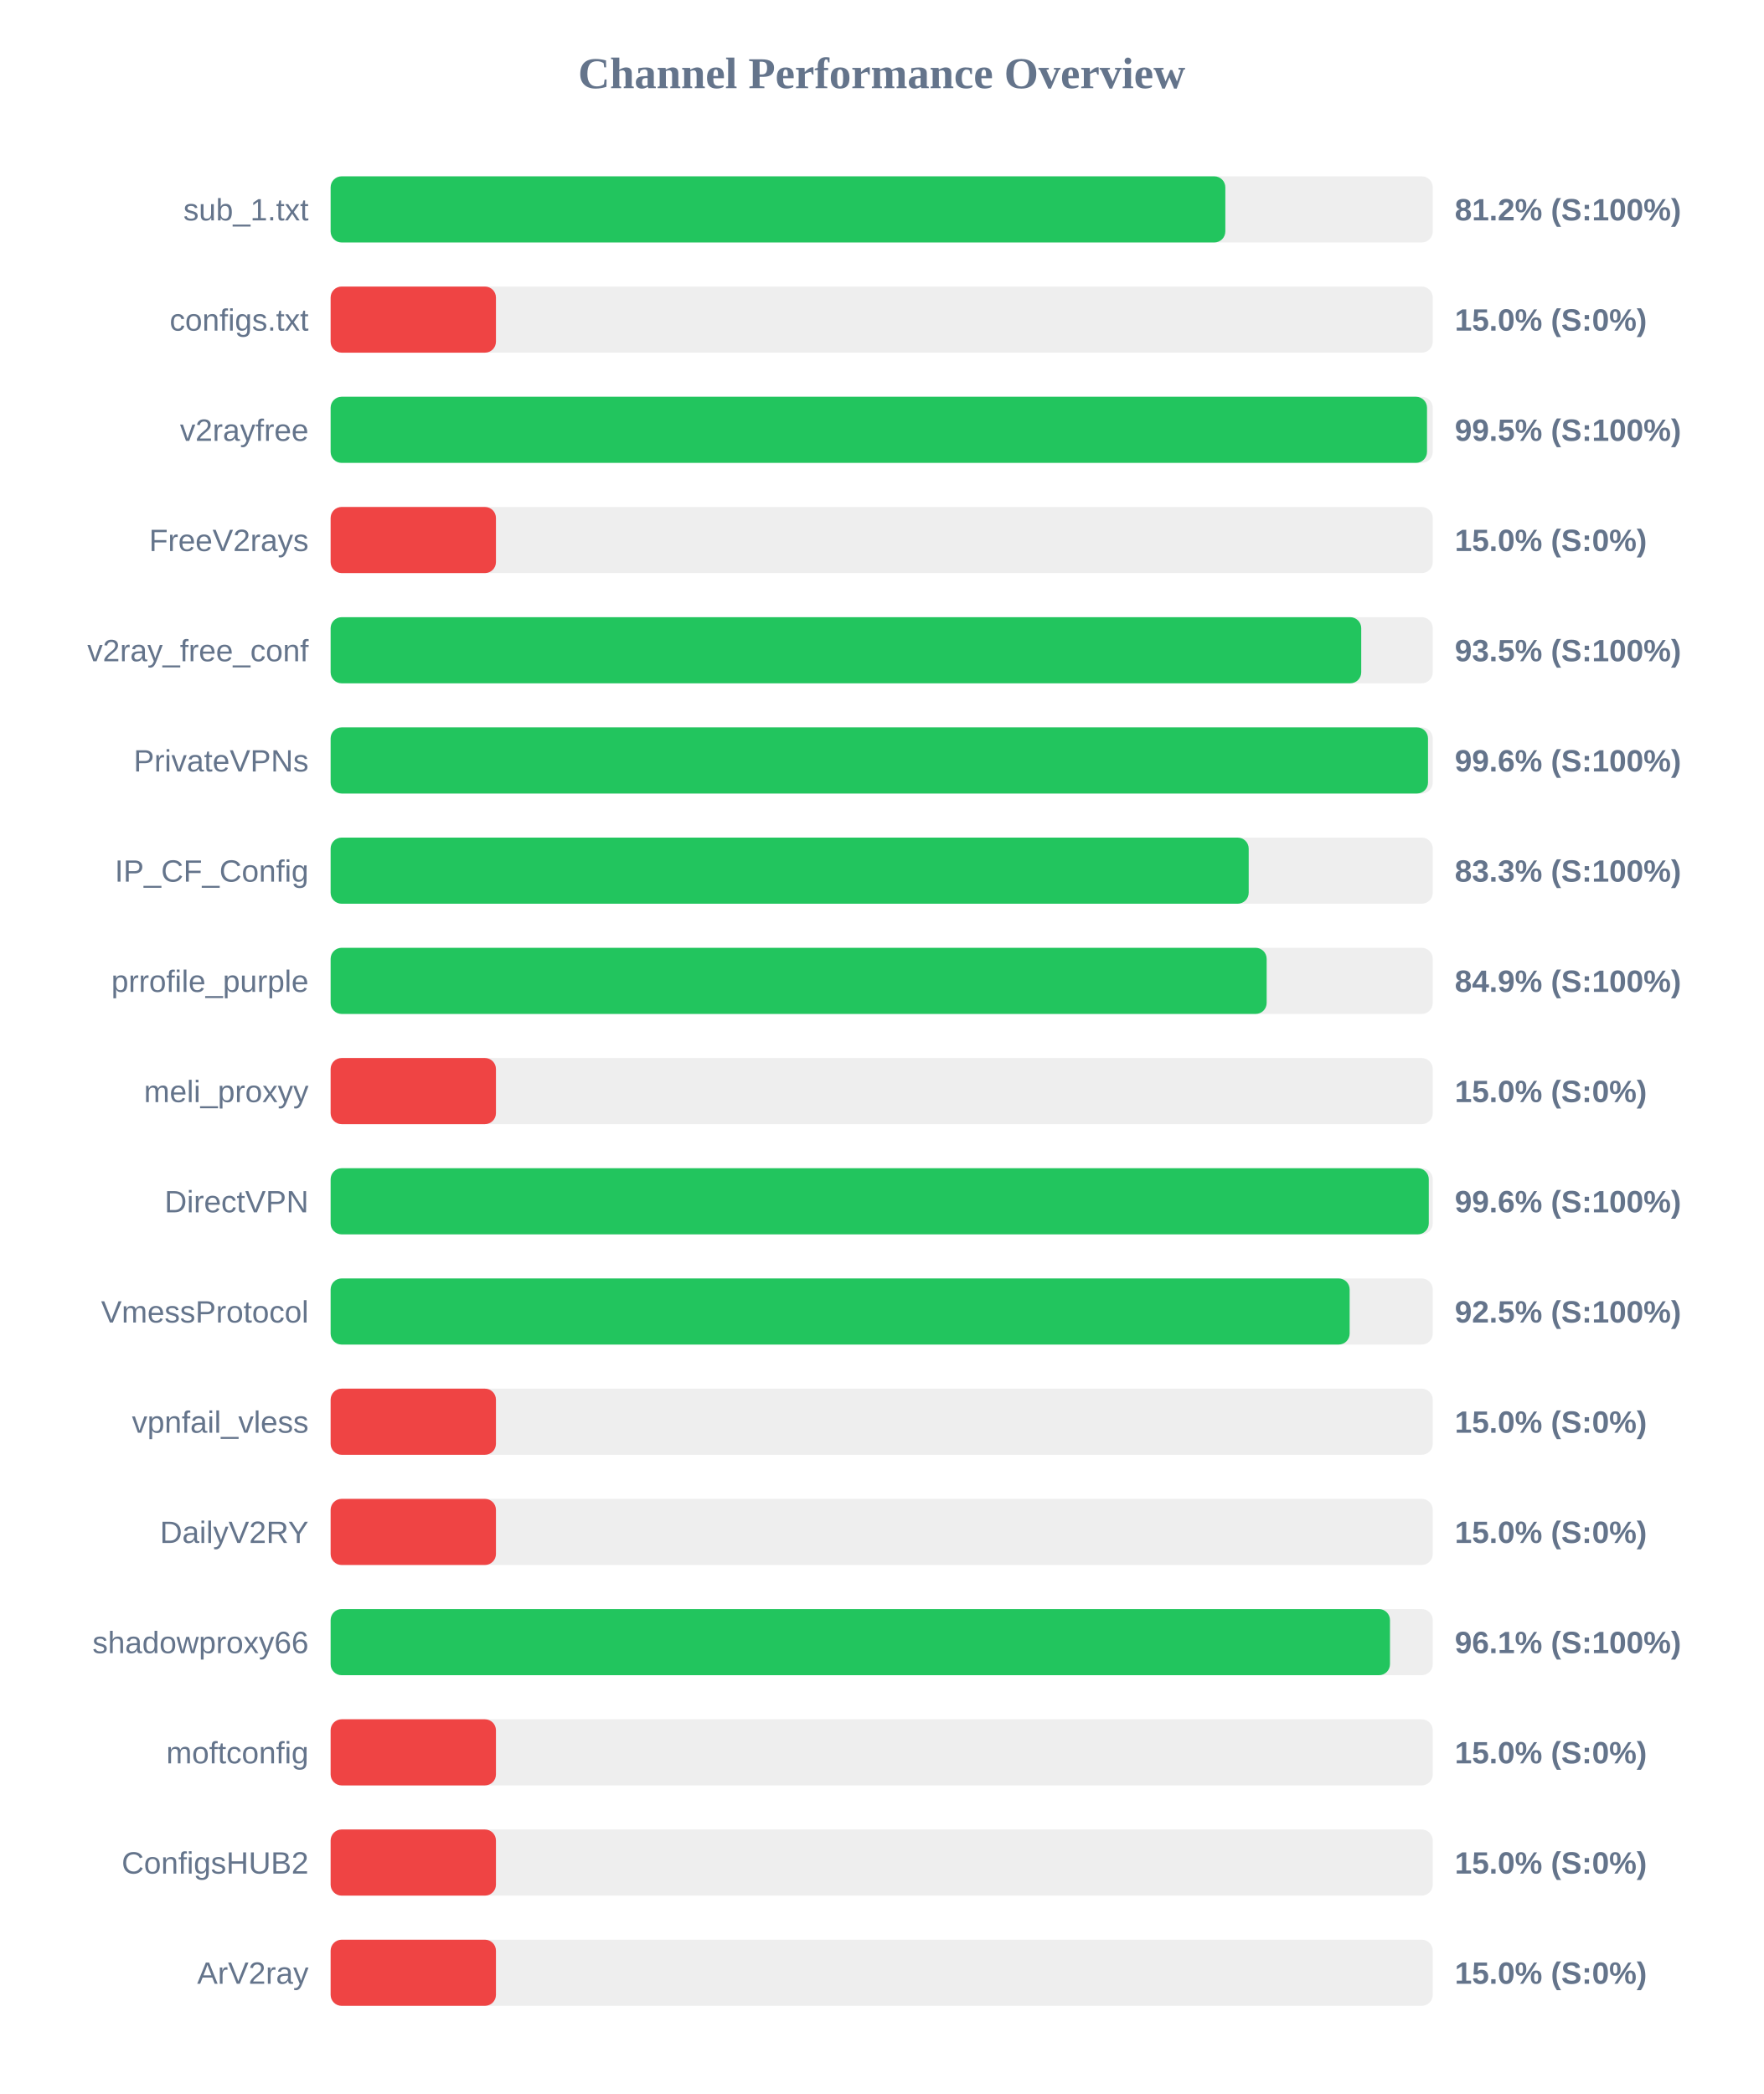
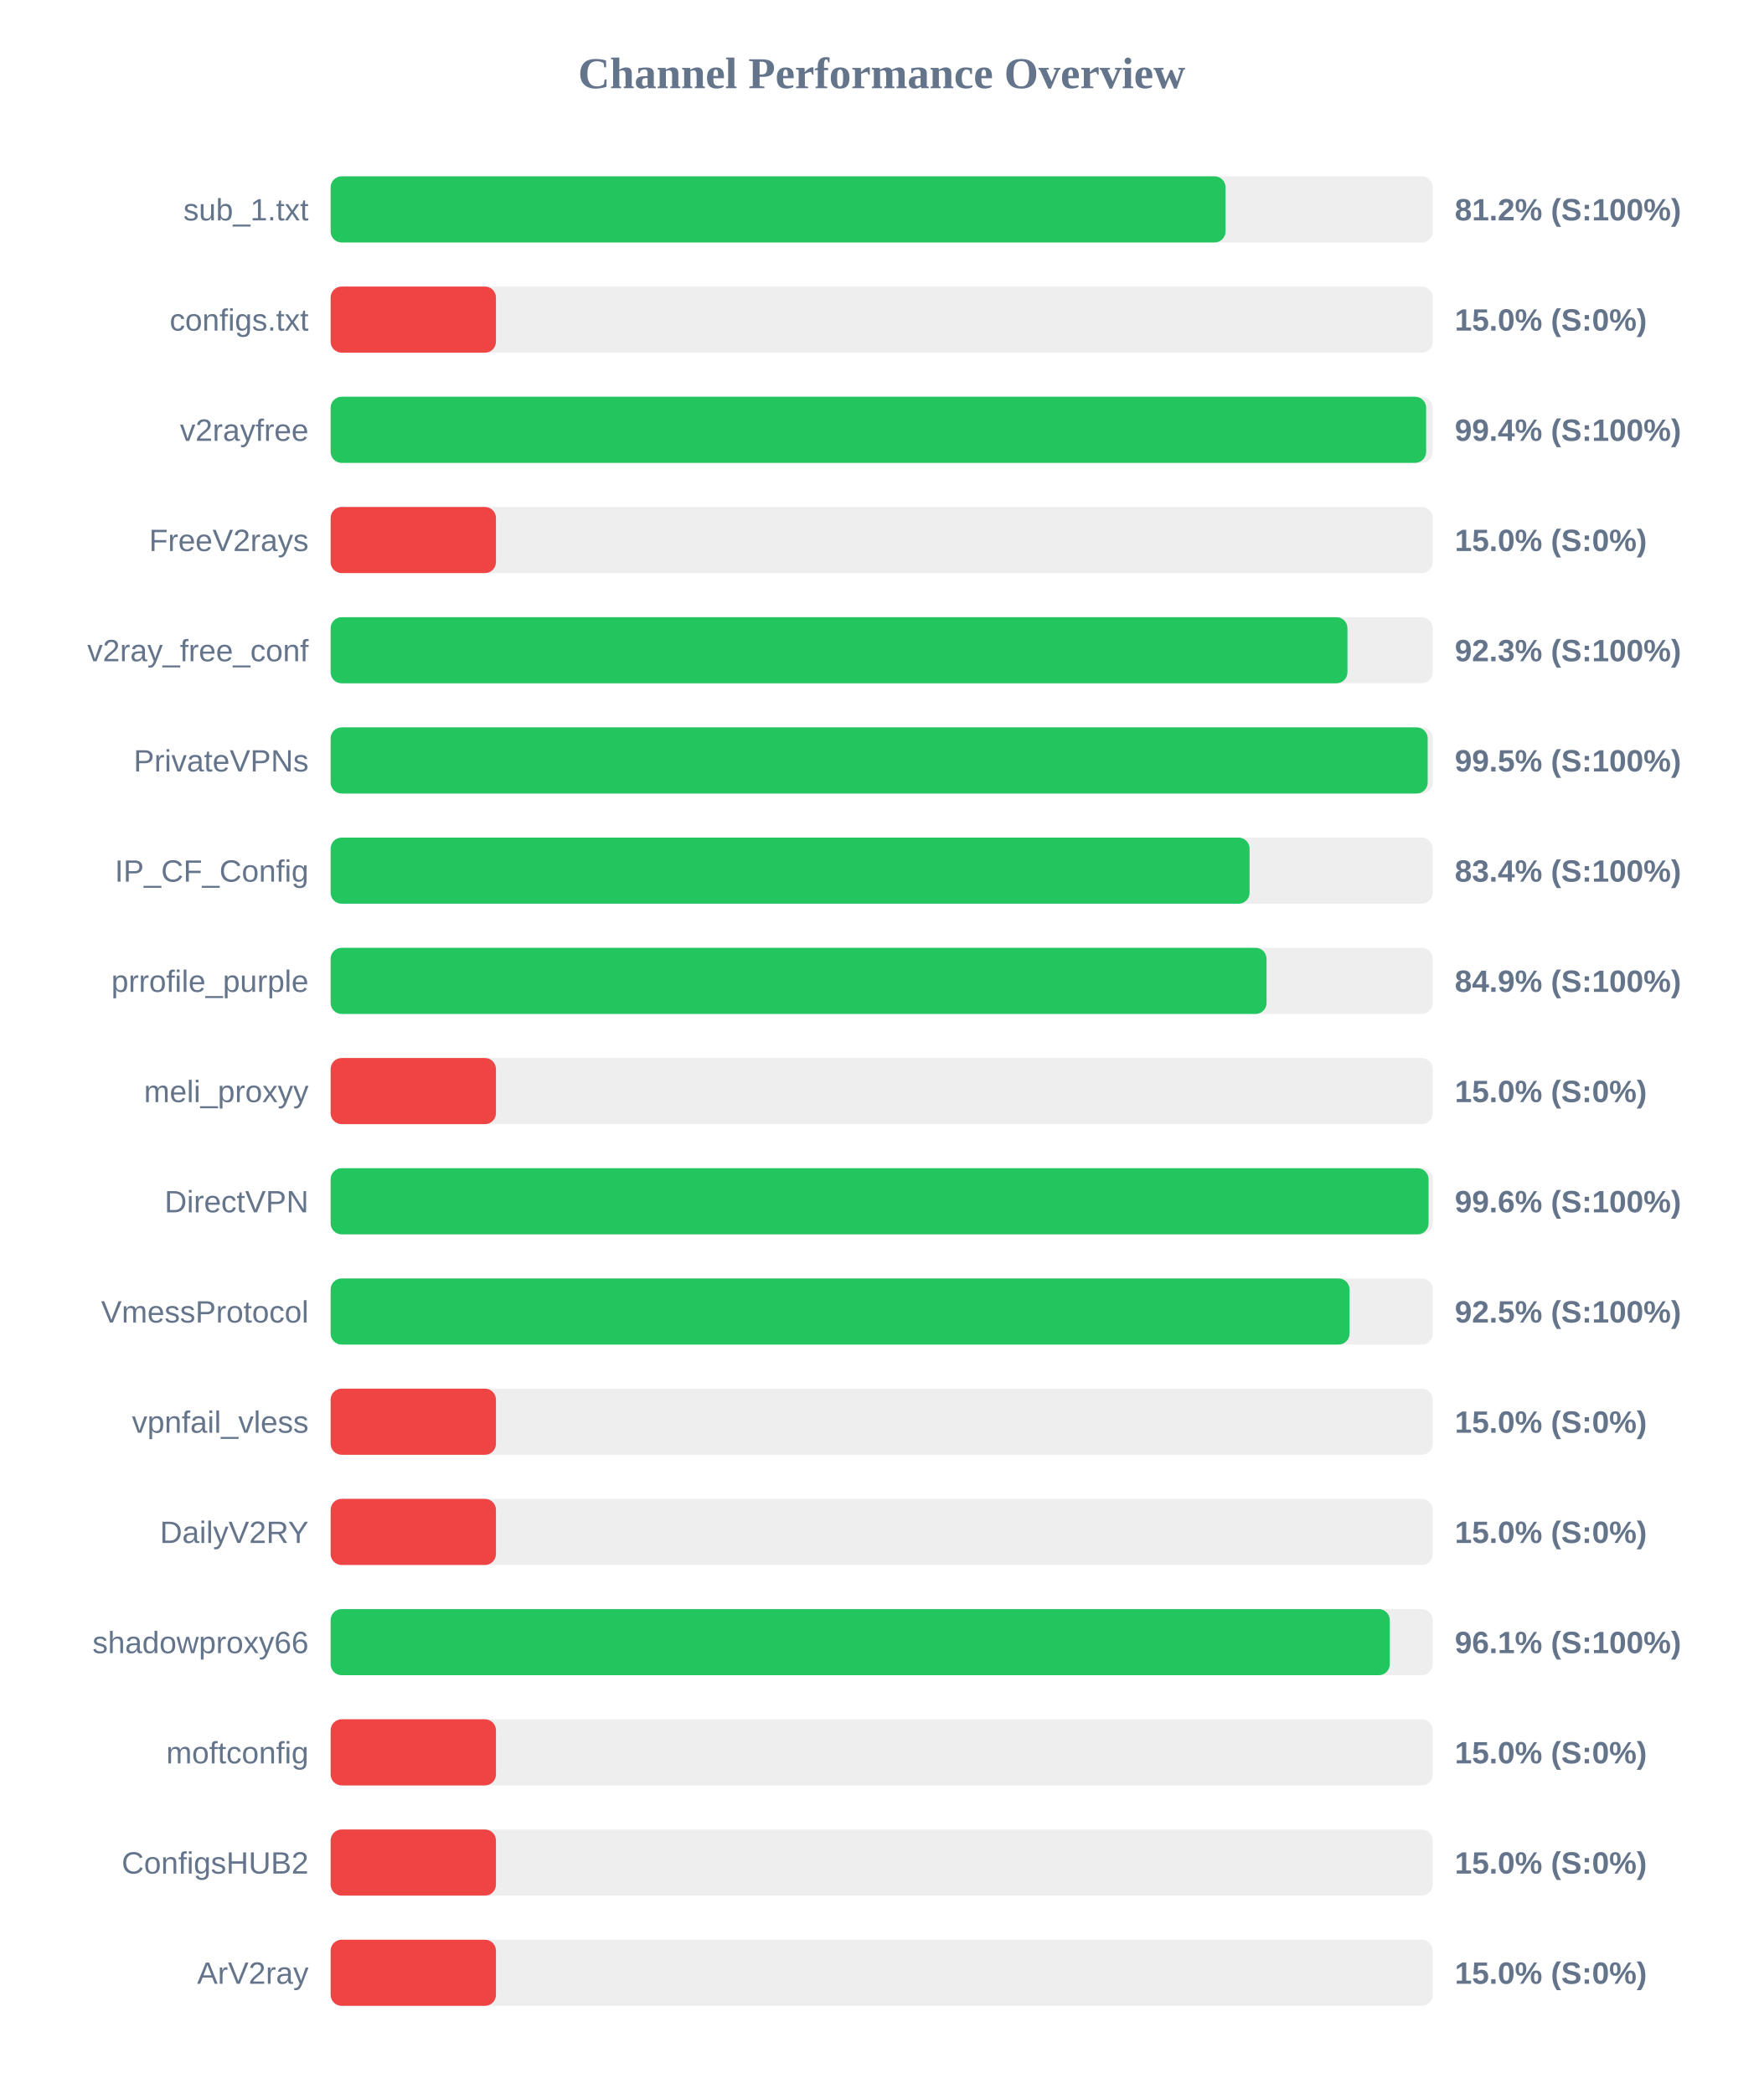
<svg xmlns="http://www.w3.org/2000/svg" width="800" height="950" version="1.1">
  <style>
        .row { font: 14px Arial; fill: #64748b; }
        .score { font: bold 14px Arial; fill: #64748b; }
    </style>
  <text x="400" y="40" text-anchor="middle" font-size="20px" font-weight="bold" fill="#64748b">Channel Performance Overview</text>
  <rect x="150" y="80" width="500" height="30" fill="#eee" rx="5" />
-   <rect x="150" y="80" width="405.9" height="30" fill="#22c55e" rx="5" />
+   <rect x="150" y="80" width="406.0" height="30" fill="#22c55e" rx="5" />
  <text x="140" y="100" text-anchor="end" class="row">sub_1.txt</text>
  <text x="660" y="100" text-anchor="start" class="score">81.2% (S:100%)</text>
  <rect x="150" y="130" width="500" height="30" fill="#eee" rx="5" />
  <rect x="150" y="130" width="75.0" height="30" fill="#ef4444" rx="5" />
  <text x="140" y="150" text-anchor="end" class="row">configs.txt</text>
  <text x="660" y="150" text-anchor="start" class="score">15.0% (S:0%)</text>
  <rect x="150" y="180" width="500" height="30" fill="#eee" rx="5" />
-   <rect x="150" y="180" width="497.4" height="30" fill="#22c55e" rx="5" />
+   <rect x="150" y="180" width="497.0" height="30" fill="#22c55e" rx="5" />
  <text x="140" y="200" text-anchor="end" class="row">v2rayfree</text>
-   <text x="660" y="200" text-anchor="start" class="score">99.5% (S:100%)</text>
+   <text x="660" y="200" text-anchor="start" class="score">99.4% (S:100%)</text>
  <rect x="150" y="230" width="500" height="30" fill="#eee" rx="5" />
  <rect x="150" y="230" width="75.0" height="30" fill="#ef4444" rx="5" />
  <text x="140" y="250" text-anchor="end" class="row">FreeV2rays</text>
  <text x="660" y="250" text-anchor="start" class="score">15.0% (S:0%)</text>
  <rect x="150" y="280" width="500" height="30" fill="#eee" rx="5" />
-   <rect x="150" y="280" width="467.55" height="30" fill="#22c55e" rx="5" />
+   <rect x="150" y="280" width="461.3" height="30" fill="#22c55e" rx="5" />
  <text x="140" y="300" text-anchor="end" class="row">v2ray_free_conf</text>
-   <text x="660" y="300" text-anchor="start" class="score">93.5% (S:100%)</text>
+   <text x="660" y="300" text-anchor="start" class="score">92.3% (S:100%)</text>
  <rect x="150" y="330" width="500" height="30" fill="#eee" rx="5" />
-   <rect x="150" y="330" width="497.85" height="30" fill="#22c55e" rx="5" />
+   <rect x="150" y="330" width="497.7" height="30" fill="#22c55e" rx="5" />
  <text x="140" y="350" text-anchor="end" class="row">PrivateVPNs</text>
-   <text x="660" y="350" text-anchor="start" class="score">99.6% (S:100%)</text>
+   <text x="660" y="350" text-anchor="start" class="score">99.5% (S:100%)</text>
  <rect x="150" y="380" width="500" height="30" fill="#eee" rx="5" />
-   <rect x="150" y="380" width="416.5" height="30" fill="#22c55e" rx="5" />
+   <rect x="150" y="380" width="416.9" height="30" fill="#22c55e" rx="5" />
  <text x="140" y="400" text-anchor="end" class="row">IP_CF_Config</text>
-   <text x="660" y="400" text-anchor="start" class="score">83.3% (S:100%)</text>
+   <text x="660" y="400" text-anchor="start" class="score">83.4% (S:100%)</text>
  <rect x="150" y="430" width="500" height="30" fill="#eee" rx="5" />
-   <rect x="150" y="430" width="424.65" height="30" fill="#22c55e" rx="5" />
+   <rect x="150" y="430" width="424.6" height="30" fill="#22c55e" rx="5" />
  <text x="140" y="450" text-anchor="end" class="row">prrofile_purple</text>
  <text x="660" y="450" text-anchor="start" class="score">84.9% (S:100%)</text>
  <rect x="150" y="480" width="500" height="30" fill="#eee" rx="5" />
  <rect x="150" y="480" width="75.0" height="30" fill="#ef4444" rx="5" />
  <text x="140" y="500" text-anchor="end" class="row">meli_proxyy</text>
  <text x="660" y="500" text-anchor="start" class="score">15.0% (S:0%)</text>
  <rect x="150" y="530" width="500" height="30" fill="#eee" rx="5" />
-   <rect x="150" y="530" width="498.2" height="30" fill="#22c55e" rx="5" />
+   <rect x="150" y="530" width="498.1" height="30" fill="#22c55e" rx="5" />
  <text x="140" y="550" text-anchor="end" class="row">DirectVPN</text>
  <text x="660" y="550" text-anchor="start" class="score">99.6% (S:100%)</text>
  <rect x="150" y="580" width="500" height="30" fill="#eee" rx="5" />
-   <rect x="150" y="580" width="462.3" height="30" fill="#22c55e" rx="5" />
+   <rect x="150" y="580" width="462.25" height="30" fill="#22c55e" rx="5" />
  <text x="140" y="600" text-anchor="end" class="row">VmessProtocol</text>
  <text x="660" y="600" text-anchor="start" class="score">92.5% (S:100%)</text>
  <rect x="150" y="630" width="500" height="30" fill="#eee" rx="5" />
  <rect x="150" y="630" width="75.0" height="30" fill="#ef4444" rx="5" />
  <text x="140" y="650" text-anchor="end" class="row">vpnfail_vless</text>
  <text x="660" y="650" text-anchor="start" class="score">15.0% (S:0%)</text>
  <rect x="150" y="680" width="500" height="30" fill="#eee" rx="5" />
  <rect x="150" y="680" width="75.0" height="30" fill="#ef4444" rx="5" />
  <text x="140" y="700" text-anchor="end" class="row">DailyV2RY</text>
  <text x="660" y="700" text-anchor="start" class="score">15.0% (S:0%)</text>
  <rect x="150" y="730" width="500" height="30" fill="#eee" rx="5" />
-   <rect x="150" y="730" width="480.6" height="30" fill="#22c55e" rx="5" />
+   <rect x="150" y="730" width="480.5" height="30" fill="#22c55e" rx="5" />
  <text x="140" y="750" text-anchor="end" class="row">shadowproxy66</text>
  <text x="660" y="750" text-anchor="start" class="score">96.1% (S:100%)</text>
  <rect x="150" y="780" width="500" height="30" fill="#eee" rx="5" />
  <rect x="150" y="780" width="75.0" height="30" fill="#ef4444" rx="5" />
  <text x="140" y="800" text-anchor="end" class="row">moftconfig</text>
  <text x="660" y="800" text-anchor="start" class="score">15.0% (S:0%)</text>
  <rect x="150" y="830" width="500" height="30" fill="#eee" rx="5" />
  <rect x="150" y="830" width="75.0" height="30" fill="#ef4444" rx="5" />
  <text x="140" y="850" text-anchor="end" class="row">ConfigsHUB2</text>
  <text x="660" y="850" text-anchor="start" class="score">15.0% (S:0%)</text>
  <rect x="150" y="880" width="500" height="30" fill="#eee" rx="5" />
  <rect x="150" y="880" width="75.0" height="30" fill="#ef4444" rx="5" />
  <text x="140" y="900" text-anchor="end" class="row">ArV2ray</text>
  <text x="660" y="900" text-anchor="start" class="score">15.0% (S:0%)</text>
</svg>
